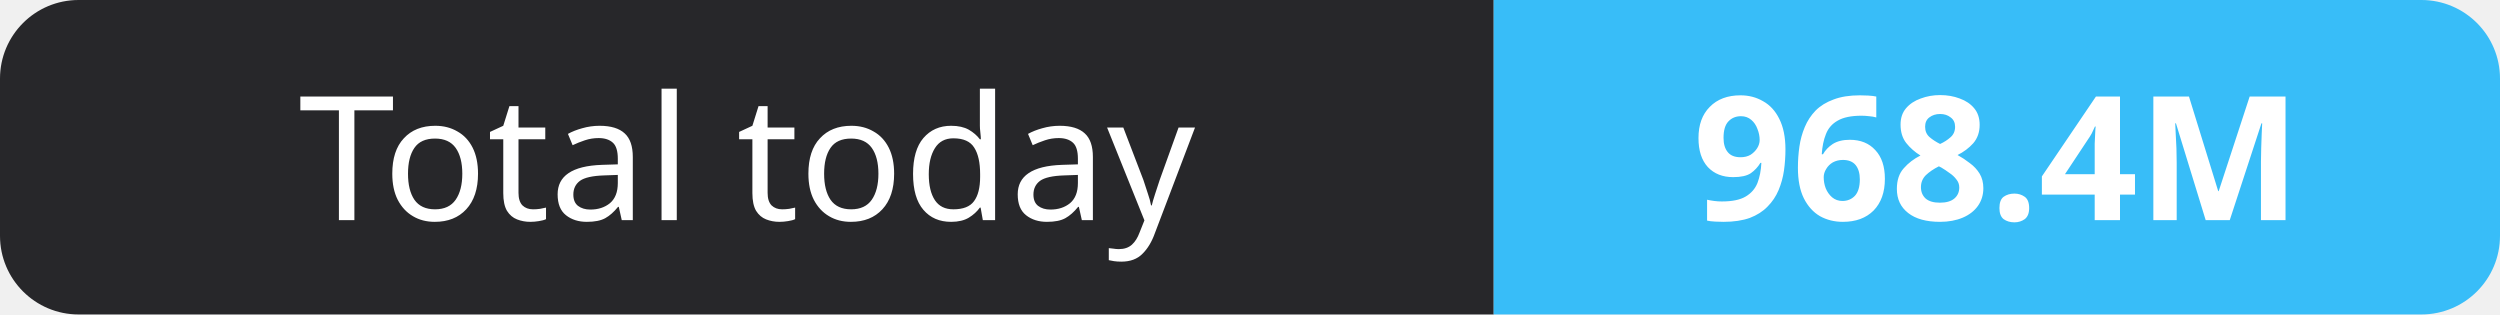
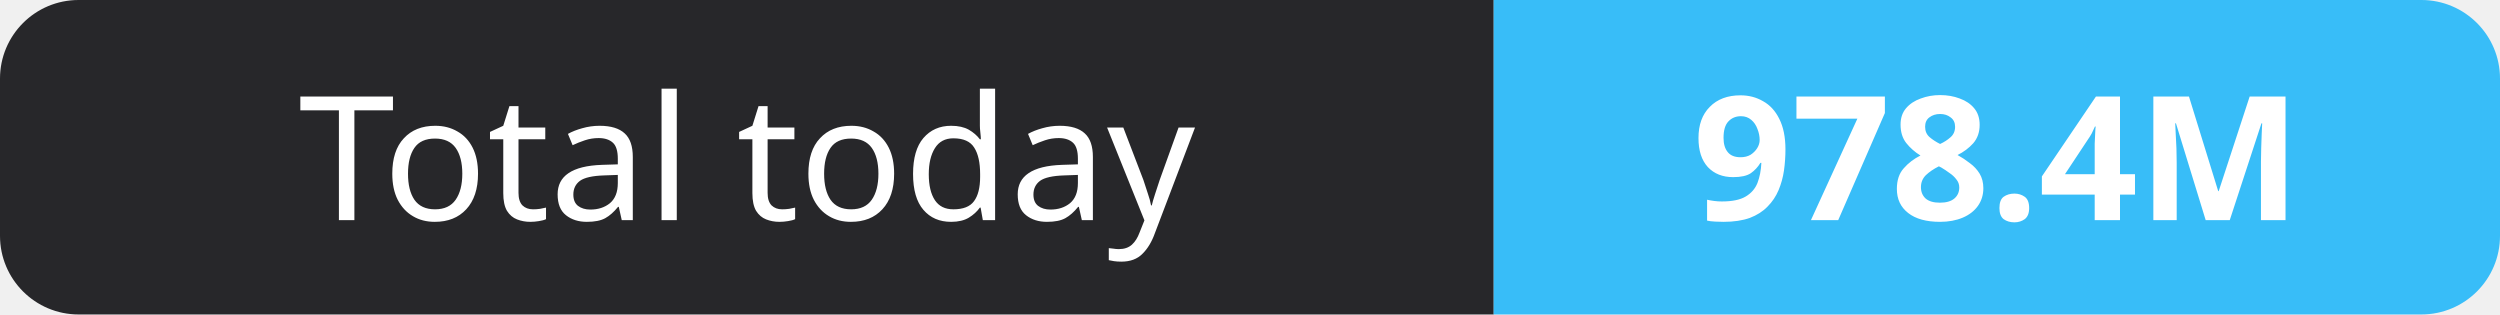
- <svg xmlns="http://www.w3.org/2000/svg" width="159" height="20" role="img" aria-label="Total today: 968.4M">
+ <svg xmlns="http://www.w3.org/2000/svg" width="159" height="20" role="img" aria-label="Total today: 978.4M">
  <clipPath id="r">
    <rect width="159" height="20" rx="5" fill="#fff" />
  </clipPath>
  <g clip-path="url(#r)">
    <rect width="95" height="20" fill="#27272a" />
    <rect x="95" width="64" height="20" fill="#38bdf8" />
  </g>
  <g fill="#fff" text-anchor="middle" font-family="Verdana,Geneva,sans-serif" font-size="11">
    <text x="47.5" y="14">Total today</text>
-     <text x="127.0" y="14" font-weight="700">968.4M</text>
+     <text x="127.0" y="14" font-weight="700">978.4M</text>
  </g>
</svg>
